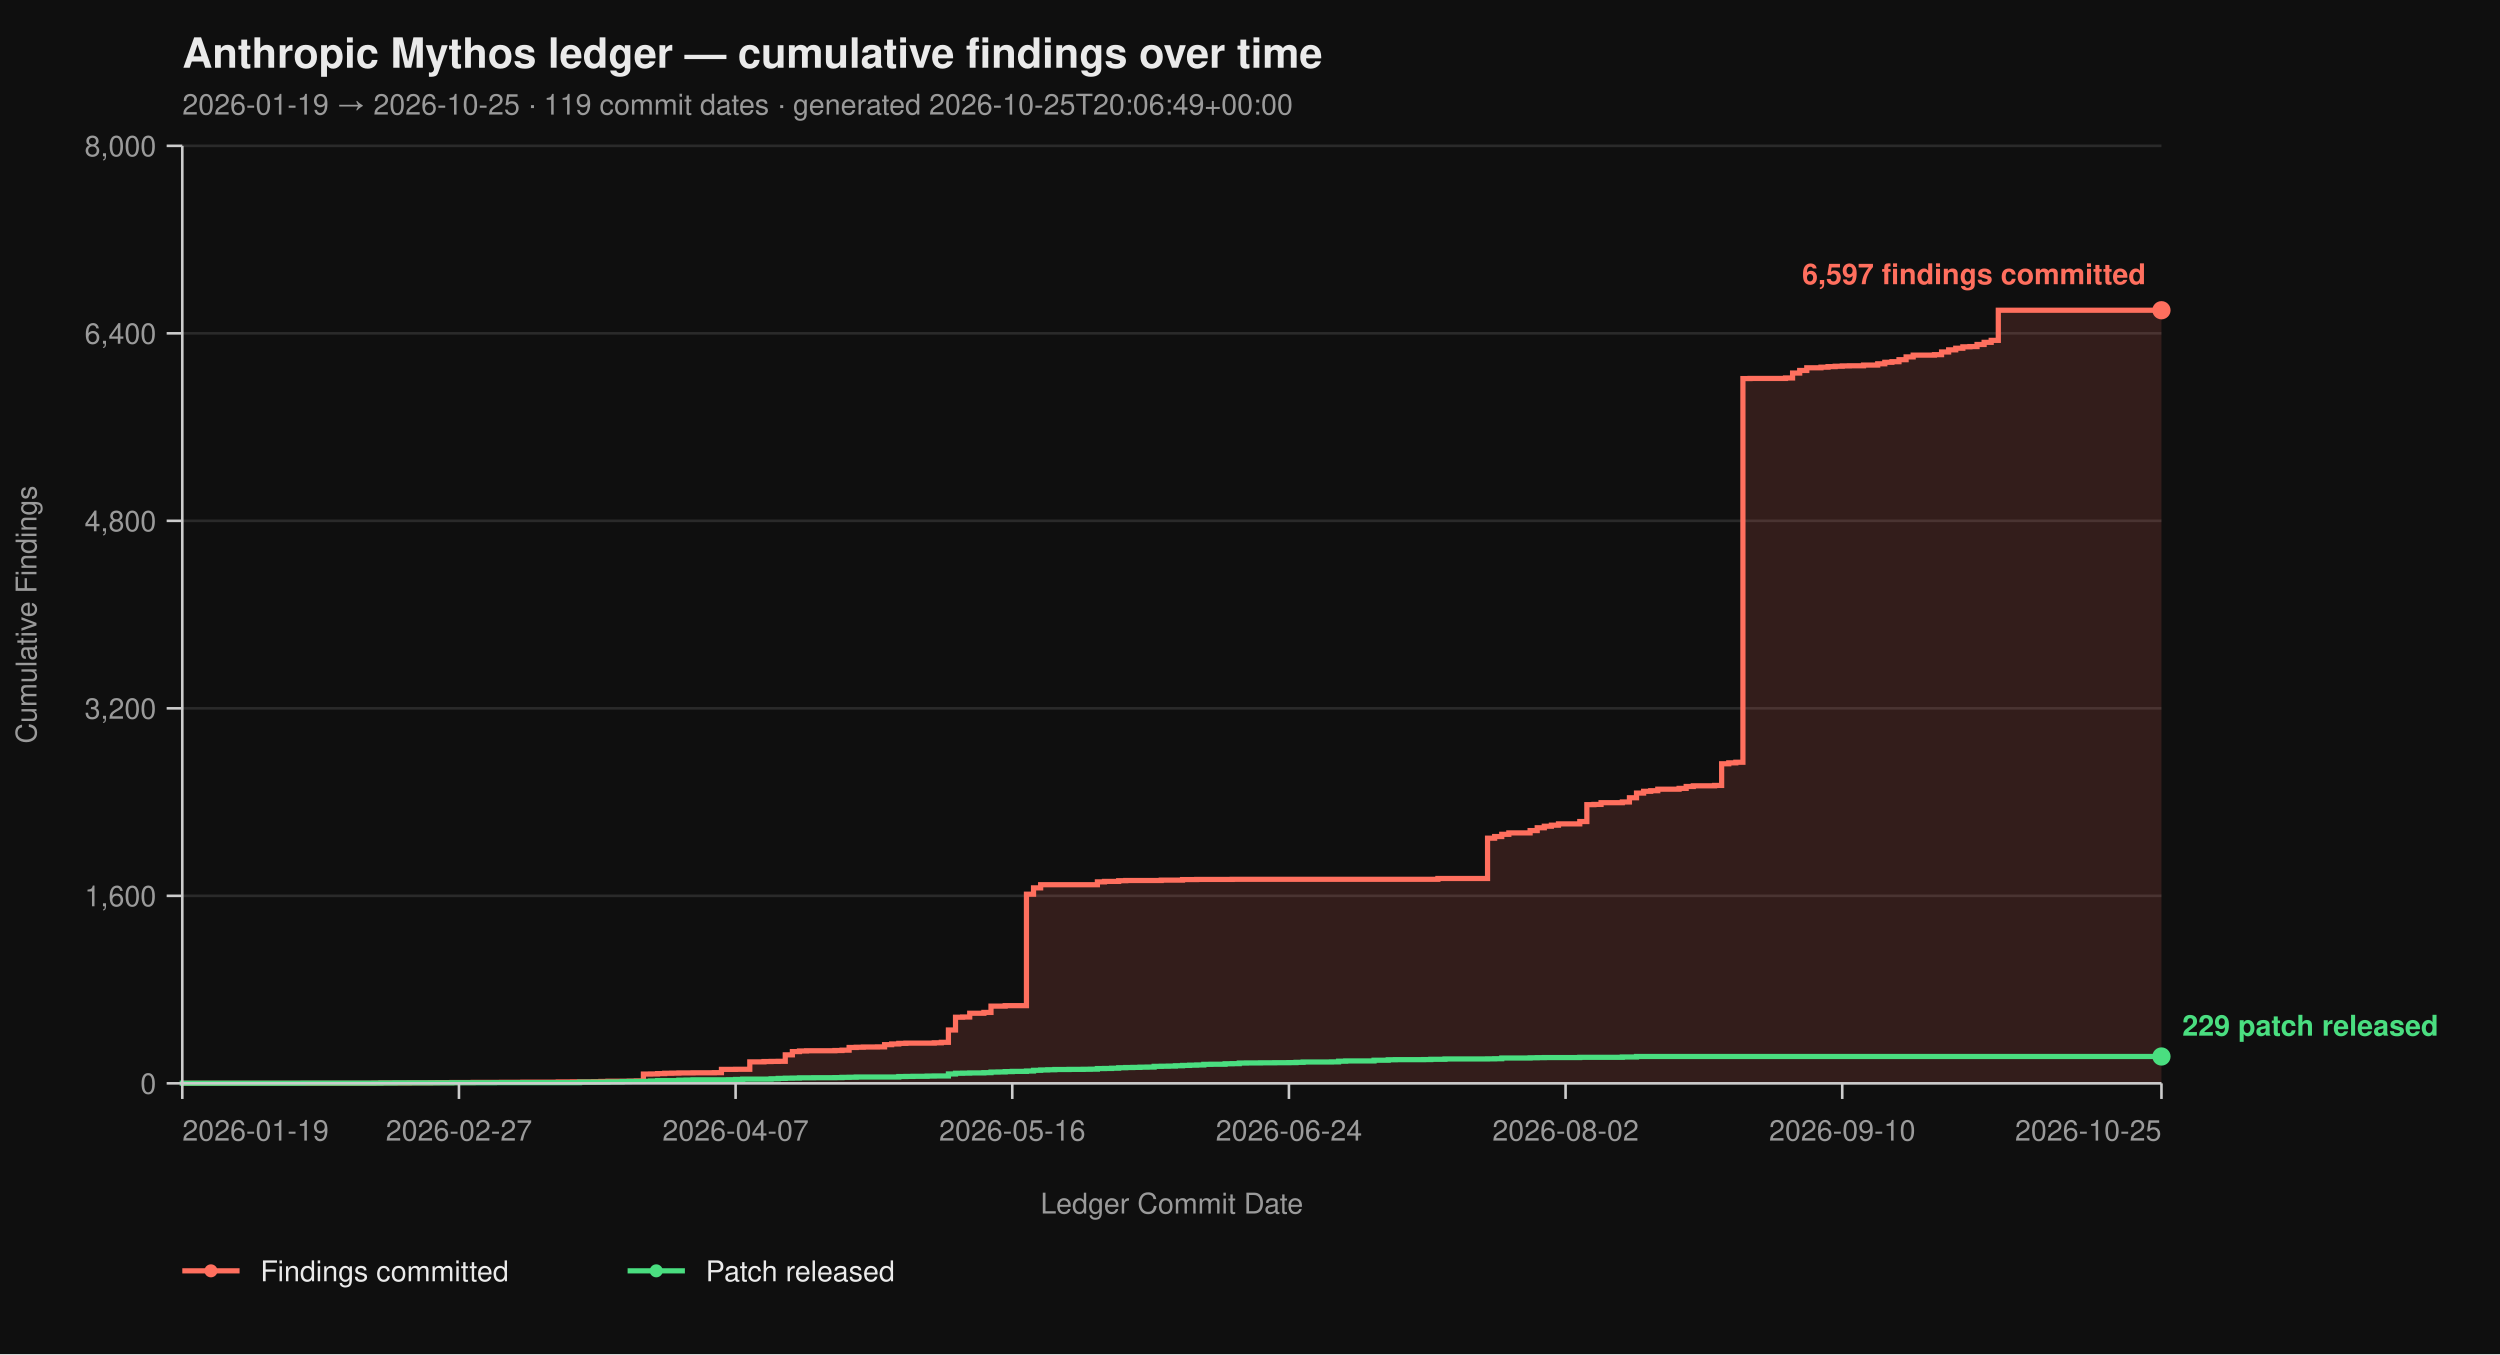
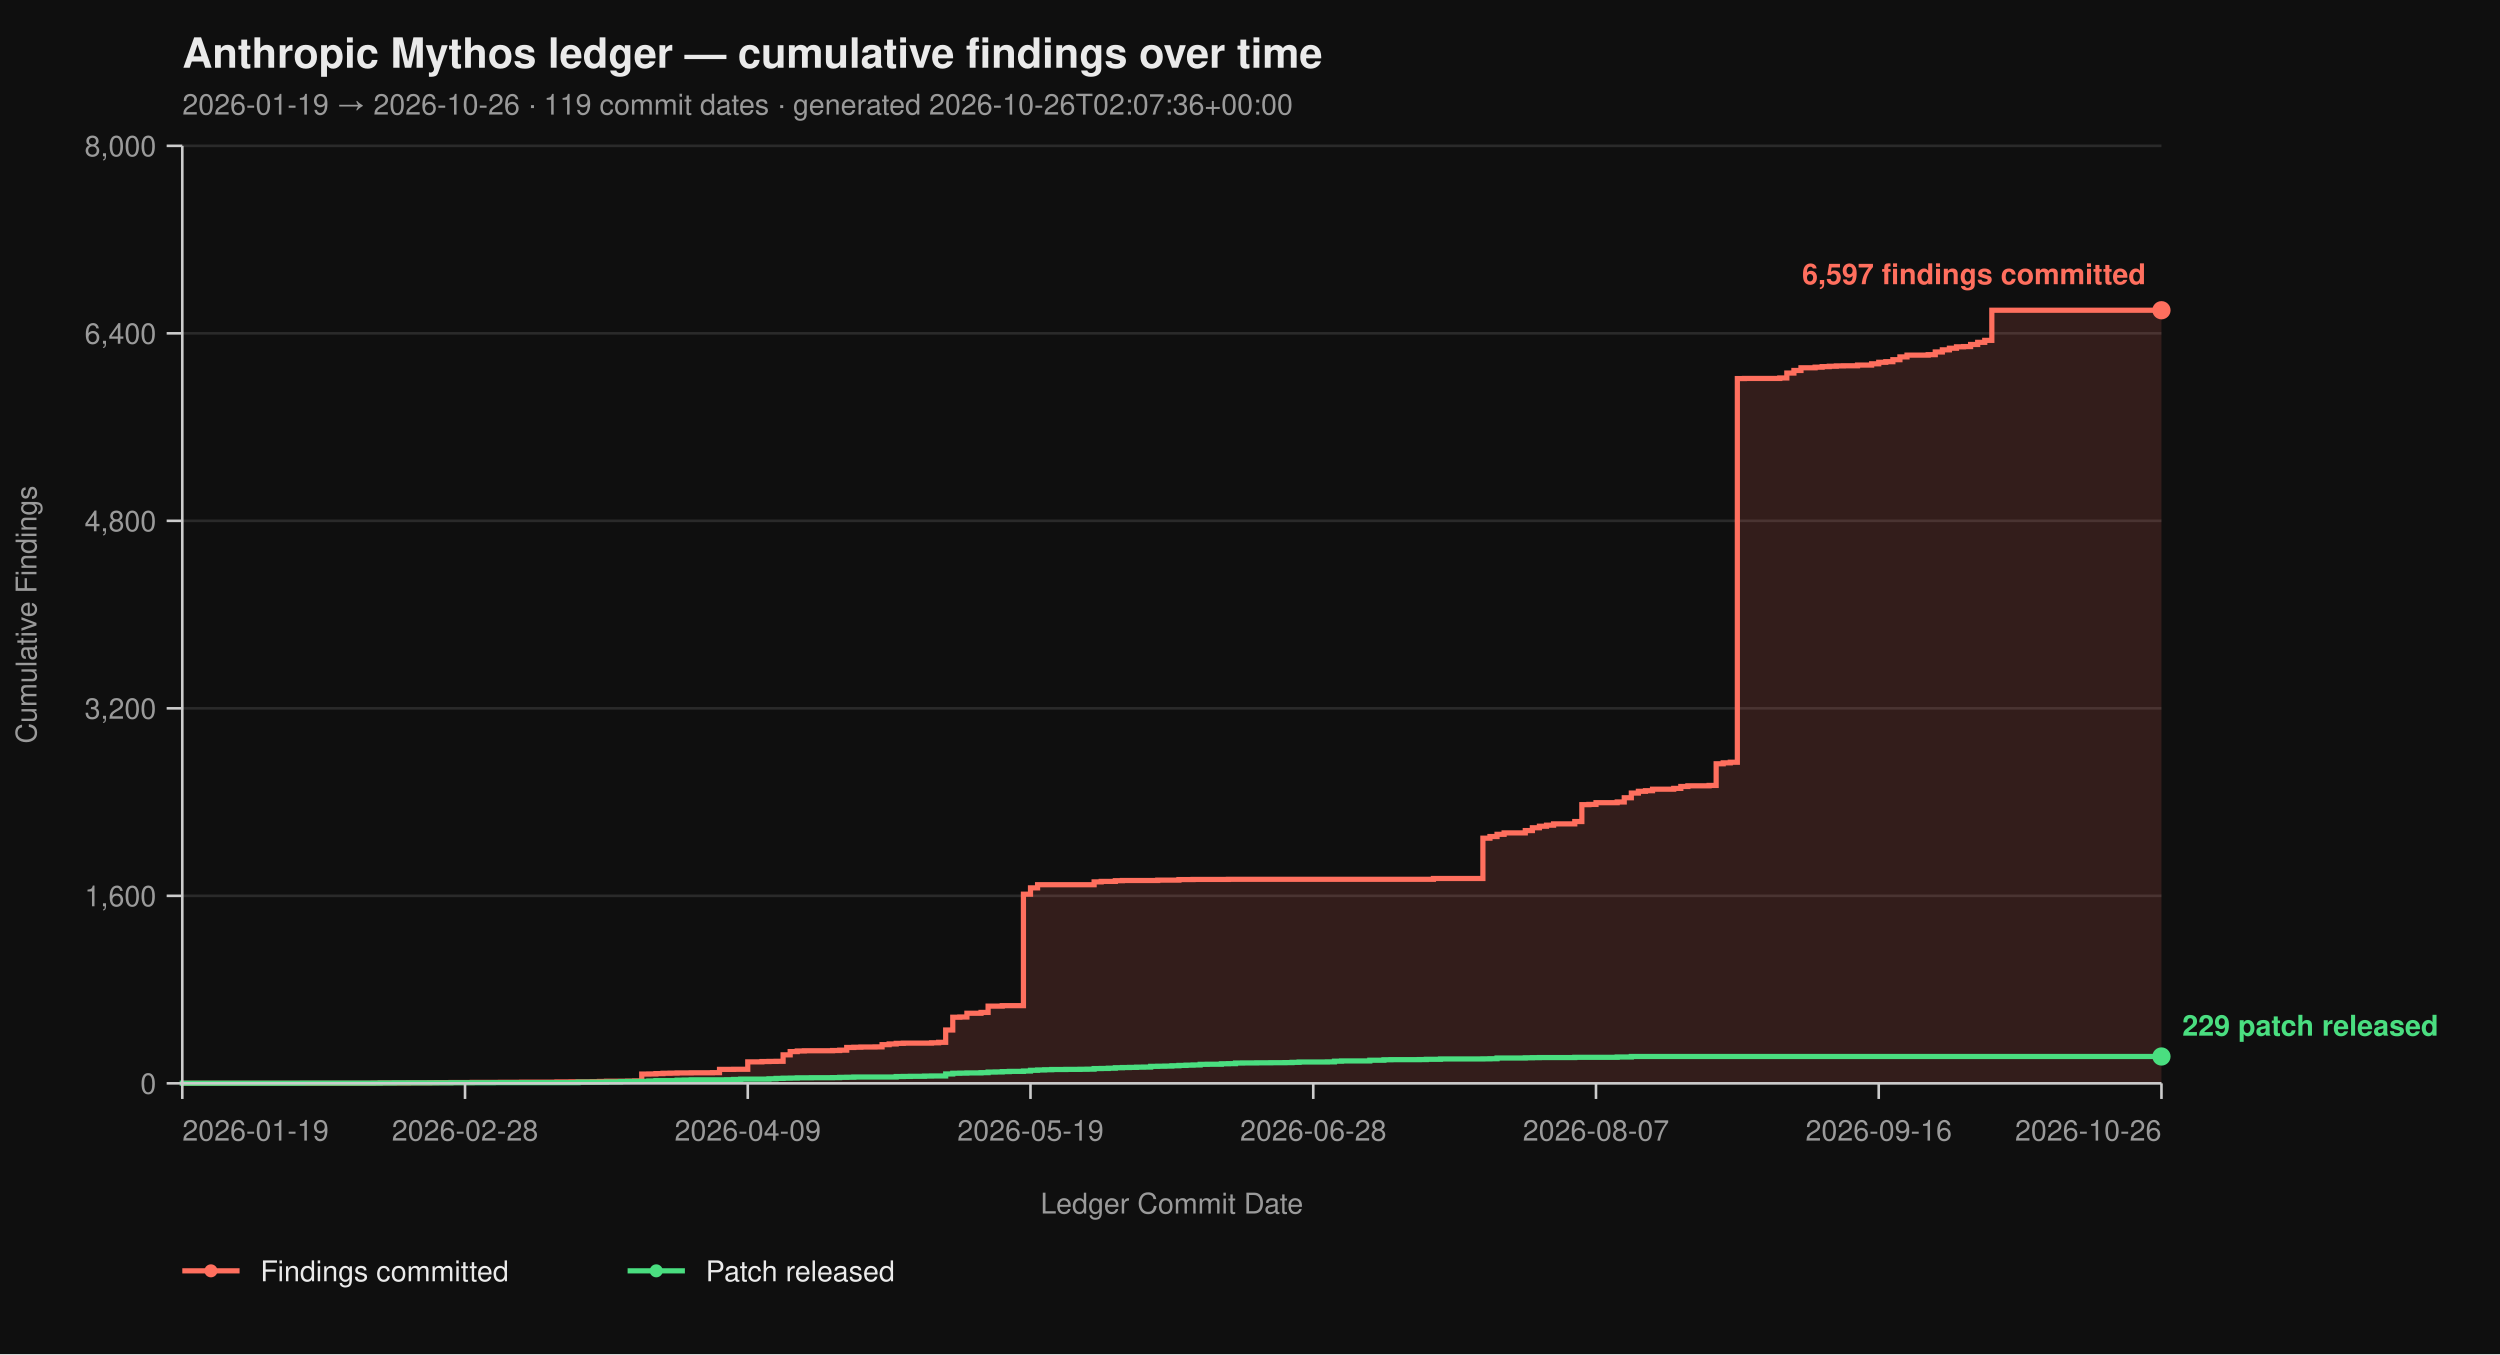
<svg xmlns="http://www.w3.org/2000/svg" viewBox="0 0 960 520" width="960" height="520" font-family="-apple-system, BlinkMacSystemFont, 'Segoe UI', Helvetica, Arial, sans-serif">
  <rect width="100%" height="100%" fill="#0f0f0f" />
  <text x="70" y="26" fill="#eaeaea" font-size="16" font-weight="700">Anthropic Mythos ledger — cumulative findings over time</text>
-   <text x="70" y="44" fill="#9a9a9a" font-size="11">2026-01-19 → 2026-10-25  ·  119 commit dates  ·  generated 2026-10-25T20:06:49+00:00</text>
+   <text x="70" y="44" fill="#9a9a9a" font-size="11">2026-01-19 → 2026-10-26  ·  119 commit dates  ·  generated 2026-10-26T02:07:36+00:00</text>
  <line x1="70" y1="416.00" x2="830" y2="416.00" stroke="#2a2a2a" stroke-width="1" />
  <line x1="70" y1="344.00" x2="830" y2="344.00" stroke="#2a2a2a" stroke-width="1" />
  <line x1="70" y1="272.00" x2="830" y2="272.00" stroke="#2a2a2a" stroke-width="1" />
  <line x1="70" y1="200.00" x2="830" y2="200.00" stroke="#2a2a2a" stroke-width="1" />
  <line x1="70" y1="128.00" x2="830" y2="128.00" stroke="#2a2a2a" stroke-width="1" />
  <line x1="70" y1="56.00" x2="830" y2="56.00" stroke="#2a2a2a" stroke-width="1" />
-   <path d="M 70.00 416.00 L 143.55 416.00 L 143.55 415.95 L 146.27 415.95 L 146.27 415.87 L 157.17 415.87 L 157.17 415.82 L 165.34 415.82 L 165.34 415.77 L 168.06 415.77 L 168.06 415.73 L 173.51 415.73 L 173.51 415.69 L 181.68 415.69 L 181.68 415.64 L 192.58 415.64 L 192.58 415.60 L 200.75 415.60 L 200.75 415.55 L 214.37 415.55 L 214.37 415.46 L 219.82 415.46 L 219.82 415.42 L 227.99 415.42 L 227.99 415.37 L 230.72 415.37 L 230.72 415.28 L 233.44 415.28 L 233.44 415.19 L 241.61 415.19 L 241.61 415.14 L 244.34 415.14 L 244.34 415.06 L 247.06 415.06 L 247.06 412.44 L 249.78 412.44 L 249.78 412.40 L 252.51 412.40 L 252.51 412.26 L 255.23 412.26 L 255.23 412.13 L 257.96 412.13 L 257.96 412.08 L 260.68 412.08 L 260.68 412.00 L 266.13 412.00 L 266.13 411.95 L 274.30 411.95 L 274.30 411.90 L 277.03 411.90 L 277.03 410.64 L 282.47 410.64 L 282.47 410.60 L 287.92 410.60 L 287.92 407.76 L 293.37 407.76 L 293.37 407.63 L 296.09 407.63 L 296.09 407.58 L 298.82 407.58 L 298.82 407.54 L 301.54 407.54 L 301.54 405.06 L 304.27 405.06 L 304.27 403.81 L 306.99 403.81 L 306.99 403.58 L 309.71 403.58 L 309.71 403.49 L 320.61 403.49 L 320.61 403.40 L 323.33 403.40 L 323.33 403.26 L 326.06 403.26 L 326.06 402.23 L 328.78 402.23 L 328.78 402.14 L 331.51 402.14 L 331.51 402.05 L 336.95 402.05 L 336.95 402.00 L 339.68 402.00 L 339.68 401.15 L 342.40 401.15 L 342.40 400.88 L 345.13 400.88 L 345.13 400.65 L 347.85 400.65 L 347.85 400.56 L 358.75 400.56 L 358.75 400.43 L 361.47 400.43 L 361.47 400.25 L 364.19 400.25 L 364.19 395.52 L 366.92 395.52 L 366.92 390.62 L 369.64 390.62 L 369.64 390.53 L 372.37 390.53 L 372.37 389.09 L 377.81 389.09 L 377.81 388.77 L 380.54 388.77 L 380.54 386.35 L 385.99 386.35 L 385.99 386.17 L 394.16 386.17 L 394.16 343.37 L 396.88 343.37 L 396.88 340.94 L 399.61 340.94 L 399.61 339.73 L 421.40 339.73 L 421.40 338.64 L 424.12 338.64 L 424.12 338.46 L 429.57 338.46 L 429.57 338.19 L 432.29 338.19 L 432.29 338.11 L 445.91 338.11 L 445.91 337.97 L 454.09 337.97 L 454.09 337.75 L 459.53 337.75 L 459.53 337.70 L 473.15 337.70 L 473.15 337.65 L 552.15 337.65 L 552.15 337.34 L 571.22 337.34 L 571.22 321.86 L 573.94 321.86 L 573.94 321.23 L 576.67 321.23 L 576.67 320.38 L 579.39 320.38 L 579.39 319.83 L 587.56 319.83 L 587.56 318.94 L 590.29 318.94 L 590.29 317.86 L 593.01 317.86 L 593.01 317.27 L 595.73 317.27 L 595.73 316.87 L 598.46 316.87 L 598.46 316.37 L 606.63 316.37 L 606.63 315.47 L 609.35 315.47 L 609.35 308.99 L 612.08 308.99 L 612.08 308.90 L 614.80 308.90 L 614.80 308.23 L 622.97 308.23 L 622.97 307.96 L 625.70 307.96 L 625.70 306.34 L 628.42 306.34 L 628.42 304.54 L 631.15 304.54 L 631.15 303.86 L 633.87 303.86 L 633.87 303.63 L 636.59 303.63 L 636.59 303.05 L 644.77 303.05 L 644.77 302.74 L 647.49 302.74 L 647.49 302.01 L 650.22 302.01 L 650.22 301.75 L 658.39 301.75 L 658.39 301.61 L 661.11 301.61 L 661.11 293.29 L 663.84 293.29 L 663.84 292.93 L 666.56 292.93 L 666.56 292.70 L 669.28 292.70 L 669.28 145.37 L 672.01 145.37 L 672.01 145.32 L 685.63 145.32 L 685.63 145.14 L 688.35 145.14 L 688.35 143.25 L 691.08 143.25 L 691.08 142.26 L 693.80 142.26 L 693.80 141.23 L 699.25 141.23 L 699.25 141.00 L 701.97 141.00 L 701.97 140.78 L 704.70 140.78 L 704.70 140.64 L 707.42 140.64 L 707.42 140.51 L 710.14 140.51 L 710.14 140.46 L 715.59 140.46 L 715.59 140.19 L 721.04 140.19 L 721.04 139.70 L 723.76 139.70 L 723.76 139.12 L 726.49 139.12 L 726.49 138.89 L 729.21 138.89 L 729.21 138.12 L 731.94 138.12 L 731.94 137.05 L 734.66 137.05 L 734.66 136.37 L 742.83 136.37 L 742.83 136.19 L 745.56 136.19 L 745.56 135.16 L 748.28 135.16 L 748.28 134.34 L 751.00 134.34 L 751.00 133.72 L 753.73 133.72 L 753.73 133.18 L 756.45 133.18 L 756.45 133.08 L 759.18 133.08 L 759.18 132.28 L 761.90 132.28 L 761.90 131.46 L 764.62 131.46 L 764.62 130.70 L 767.35 130.70 L 767.35 119.13 L 830.00 119.13 L 830.00 416.00 Z" fill="#ff6f5e26" stroke="none" />
-   <path d="M 70.00 416.00 L 143.55 416.00 L 143.55 415.95 L 146.27 415.95 L 146.27 415.87 L 157.17 415.87 L 157.17 415.82 L 165.34 415.82 L 165.34 415.77 L 168.06 415.77 L 168.06 415.73 L 173.51 415.73 L 173.51 415.69 L 181.68 415.69 L 181.68 415.64 L 192.58 415.64 L 192.58 415.60 L 200.75 415.60 L 200.75 415.55 L 214.37 415.55 L 214.37 415.46 L 219.82 415.46 L 219.82 415.42 L 227.99 415.42 L 227.99 415.37 L 230.72 415.37 L 230.72 415.28 L 233.44 415.28 L 233.44 415.19 L 241.61 415.19 L 241.61 415.14 L 244.34 415.14 L 244.34 415.06 L 247.06 415.06 L 247.06 412.44 L 249.78 412.44 L 249.78 412.40 L 252.51 412.40 L 252.51 412.26 L 255.23 412.26 L 255.23 412.13 L 257.96 412.13 L 257.96 412.08 L 260.68 412.08 L 260.68 412.00 L 266.13 412.00 L 266.13 411.95 L 274.30 411.95 L 274.30 411.90 L 277.03 411.90 L 277.03 410.64 L 282.47 410.64 L 282.47 410.60 L 287.92 410.60 L 287.92 407.76 L 293.37 407.76 L 293.37 407.63 L 296.09 407.63 L 296.09 407.58 L 298.82 407.58 L 298.82 407.54 L 301.54 407.54 L 301.54 405.06 L 304.27 405.06 L 304.27 403.81 L 306.99 403.81 L 306.99 403.58 L 309.71 403.58 L 309.71 403.49 L 320.61 403.49 L 320.61 403.40 L 323.33 403.40 L 323.33 403.26 L 326.06 403.26 L 326.06 402.23 L 328.78 402.23 L 328.78 402.14 L 331.51 402.14 L 331.51 402.05 L 336.95 402.05 L 336.95 402.00 L 339.68 402.00 L 339.68 401.15 L 342.40 401.15 L 342.40 400.88 L 345.13 400.88 L 345.13 400.65 L 347.85 400.65 L 347.85 400.56 L 358.75 400.56 L 358.75 400.43 L 361.47 400.43 L 361.47 400.25 L 364.19 400.25 L 364.19 395.52 L 366.92 395.52 L 366.92 390.62 L 369.64 390.62 L 369.64 390.53 L 372.37 390.53 L 372.37 389.09 L 377.81 389.09 L 377.81 388.77 L 380.54 388.77 L 380.54 386.35 L 385.99 386.35 L 385.99 386.17 L 394.16 386.17 L 394.16 343.37 L 396.88 343.37 L 396.88 340.94 L 399.61 340.94 L 399.61 339.73 L 421.40 339.73 L 421.40 338.64 L 424.12 338.64 L 424.12 338.46 L 429.57 338.46 L 429.57 338.19 L 432.29 338.19 L 432.29 338.11 L 445.91 338.11 L 445.91 337.97 L 454.09 337.97 L 454.09 337.75 L 459.53 337.75 L 459.53 337.70 L 473.15 337.70 L 473.15 337.65 L 552.15 337.65 L 552.15 337.34 L 571.22 337.34 L 571.22 321.86 L 573.94 321.86 L 573.94 321.23 L 576.67 321.23 L 576.67 320.38 L 579.39 320.38 L 579.39 319.83 L 587.56 319.83 L 587.56 318.94 L 590.29 318.94 L 590.29 317.86 L 593.01 317.86 L 593.01 317.27 L 595.73 317.27 L 595.73 316.87 L 598.46 316.87 L 598.46 316.37 L 606.63 316.37 L 606.63 315.47 L 609.35 315.47 L 609.35 308.99 L 612.08 308.99 L 612.08 308.90 L 614.80 308.90 L 614.80 308.23 L 622.97 308.23 L 622.97 307.96 L 625.70 307.96 L 625.70 306.34 L 628.42 306.34 L 628.42 304.54 L 631.15 304.54 L 631.15 303.86 L 633.87 303.86 L 633.87 303.63 L 636.59 303.63 L 636.59 303.05 L 644.77 303.05 L 644.77 302.74 L 647.49 302.74 L 647.49 302.01 L 650.22 302.01 L 650.22 301.75 L 658.39 301.75 L 658.39 301.61 L 661.11 301.61 L 661.11 293.29 L 663.84 293.29 L 663.84 292.93 L 666.56 292.93 L 666.56 292.70 L 669.28 292.70 L 669.28 145.37 L 672.01 145.37 L 672.01 145.32 L 685.63 145.32 L 685.63 145.14 L 688.35 145.14 L 688.35 143.25 L 691.08 143.25 L 691.08 142.26 L 693.80 142.26 L 693.80 141.23 L 699.25 141.23 L 699.25 141.00 L 701.97 141.00 L 701.97 140.78 L 704.70 140.78 L 704.70 140.64 L 707.42 140.64 L 707.42 140.51 L 710.14 140.51 L 710.14 140.46 L 715.59 140.46 L 715.59 140.19 L 721.04 140.19 L 721.04 139.70 L 723.76 139.70 L 723.76 139.12 L 726.49 139.12 L 726.49 138.89 L 729.21 138.89 L 729.21 138.12 L 731.94 138.12 L 731.94 137.05 L 734.66 137.05 L 734.66 136.37 L 742.83 136.37 L 742.83 136.19 L 745.56 136.19 L 745.56 135.16 L 748.28 135.16 L 748.28 134.34 L 751.00 134.34 L 751.00 133.72 L 753.73 133.72 L 753.73 133.18 L 756.45 133.18 L 756.45 133.08 L 759.18 133.08 L 759.18 132.28 L 761.90 132.28 L 761.90 131.46 L 764.62 131.46 L 764.62 130.70 L 767.35 130.70 L 767.35 119.13 L 830.00 119.13" fill="none" stroke="#ff6f5e" stroke-width="2" stroke-linejoin="miter" stroke-linecap="butt" />
-   <path d="M 70.00 416.00 L 70.00 416.00 L 70.00 415.95 L 116.31 415.95 L 116.31 415.91 L 146.27 415.91 L 146.27 415.87 L 151.72 415.87 L 151.72 415.82 L 173.51 415.82 L 173.51 415.77 L 189.86 415.77 L 189.86 415.73 L 222.54 415.73 L 222.54 415.55 L 233.44 415.55 L 233.44 415.46 L 238.89 415.46 L 238.89 415.32 L 241.61 415.32 L 241.61 415.28 L 247.06 415.28 L 247.06 415.24 L 249.78 415.24 L 249.78 415.10 L 252.51 415.10 L 252.51 414.96 L 260.68 414.96 L 260.68 414.79 L 263.41 414.79 L 263.41 414.74 L 266.13 414.74 L 266.13 414.65 L 279.75 414.65 L 279.75 414.61 L 282.47 414.61 L 282.47 414.51 L 285.20 414.51 L 285.20 414.38 L 296.09 414.38 L 296.09 414.25 L 298.82 414.25 L 298.82 414.11 L 301.54 414.11 L 301.54 414.02 L 304.27 414.02 L 304.27 413.98 L 306.99 413.98 L 306.99 413.88 L 312.44 413.88 L 312.44 413.84 L 320.61 413.84 L 320.61 413.80 L 323.33 413.80 L 323.33 413.70 L 326.06 413.70 L 326.06 413.66 L 328.78 413.66 L 328.78 413.57 L 345.13 413.57 L 345.13 413.39 L 347.85 413.39 L 347.85 413.35 L 350.57 413.35 L 350.57 413.30 L 356.02 413.30 L 356.02 413.21 L 358.75 413.21 L 358.75 413.17 L 364.19 413.17 L 364.19 412.40 L 366.92 412.40 L 366.92 412.13 L 369.64 412.13 L 369.64 412.08 L 372.37 412.08 L 372.37 412.00 L 377.81 412.00 L 377.81 411.90 L 380.54 411.90 L 380.54 411.68 L 383.26 411.68 L 383.26 411.63 L 385.99 411.63 L 385.99 411.50 L 388.71 411.50 L 388.71 411.41 L 394.16 411.41 L 394.16 411.27 L 396.88 411.27 L 396.88 411.00 L 399.61 411.00 L 399.61 410.87 L 402.33 410.87 L 402.33 410.78 L 405.05 410.78 L 405.05 410.69 L 410.50 410.69 L 410.50 410.64 L 415.95 410.64 L 415.95 410.60 L 418.67 410.60 L 418.67 410.56 L 421.40 410.56 L 421.40 410.33 L 424.12 410.33 L 424.12 410.29 L 426.85 410.29 L 426.85 410.19 L 429.57 410.19 L 429.57 410.01 L 432.29 410.01 L 432.29 409.93 L 435.02 409.93 L 435.02 409.88 L 437.74 409.88 L 437.74 409.79 L 440.47 409.79 L 440.47 409.75 L 443.19 409.75 L 443.19 409.48 L 445.91 409.48 L 445.91 409.43 L 448.64 409.43 L 448.64 409.38 L 451.36 409.38 L 451.36 409.25 L 454.09 409.25 L 454.09 409.12 L 456.81 409.12 L 456.81 409.02 L 459.53 409.02 L 459.53 408.94 L 462.26 408.94 L 462.26 408.71 L 464.98 408.71 L 464.98 408.67 L 470.43 408.67 L 470.43 408.49 L 473.15 408.49 L 473.15 408.44 L 475.88 408.44 L 475.88 408.21 L 478.60 408.21 L 478.60 408.17 L 484.05 408.17 L 484.05 408.12 L 489.50 408.12 L 489.50 408.08 L 494.95 408.08 L 494.95 408.04 L 497.67 408.04 L 497.67 407.94 L 500.39 407.94 L 500.39 407.81 L 511.29 407.81 L 511.29 407.76 L 514.01 407.76 L 514.01 407.50 L 516.74 407.50 L 516.74 407.40 L 527.63 407.40 L 527.63 407.13 L 533.08 407.13 L 533.08 406.95 L 535.81 406.95 L 535.81 406.91 L 546.70 406.91 L 546.70 406.87 L 549.43 406.87 L 549.43 406.77 L 554.87 406.77 L 554.87 406.64 L 571.22 406.64 L 571.22 406.60 L 573.94 406.60 L 573.94 406.55 L 576.67 406.55 L 576.67 406.28 L 587.56 406.28 L 587.56 406.19 L 590.29 406.19 L 590.29 406.14 L 593.01 406.14 L 593.01 406.10 L 606.63 406.10 L 606.63 406.01 L 622.97 406.01 L 622.97 405.88 L 628.42 405.88 L 628.42 405.69 L 830.00 405.69" fill="none" stroke="#4ade80" stroke-width="2" stroke-linejoin="miter" stroke-linecap="butt" />
+   <path d="M 70.00 416.00 L 143.29 416.00 L 143.29 415.95 L 146.00 415.95 L 146.00 415.87 L 156.86 415.87 L 156.86 415.82 L 165.00 415.82 L 165.00 415.77 L 167.71 415.77 L 167.71 415.73 L 173.14 415.73 L 173.14 415.69 L 181.29 415.69 L 181.29 415.64 L 192.14 415.64 L 192.14 415.60 L 200.29 415.60 L 200.29 415.55 L 213.86 415.55 L 213.86 415.46 L 219.29 415.46 L 219.29 415.42 L 227.43 415.42 L 227.43 415.37 L 230.14 415.37 L 230.14 415.28 L 232.86 415.28 L 232.86 415.19 L 241.00 415.19 L 241.00 415.14 L 243.71 415.14 L 243.71 415.06 L 246.43 415.06 L 246.43 412.44 L 249.14 412.44 L 249.14 412.40 L 251.86 412.40 L 251.86 412.26 L 254.57 412.26 L 254.57 412.13 L 257.29 412.13 L 257.29 412.08 L 260.00 412.08 L 260.00 412.00 L 265.43 412.00 L 265.43 411.95 L 273.57 411.95 L 273.57 411.90 L 276.29 411.90 L 276.29 410.64 L 281.71 410.64 L 281.71 410.60 L 287.14 410.60 L 287.14 407.76 L 292.57 407.76 L 292.57 407.63 L 295.29 407.63 L 295.29 407.58 L 298.00 407.58 L 298.00 407.54 L 300.71 407.54 L 300.71 405.06 L 303.43 405.06 L 303.43 403.81 L 306.14 403.81 L 306.14 403.58 L 308.86 403.58 L 308.86 403.49 L 319.71 403.49 L 319.71 403.40 L 322.43 403.40 L 322.43 403.26 L 325.14 403.26 L 325.14 402.23 L 327.86 402.23 L 327.86 402.14 L 330.57 402.14 L 330.57 402.05 L 336.00 402.05 L 336.00 402.00 L 338.71 402.00 L 338.71 401.15 L 341.43 401.15 L 341.43 400.88 L 344.14 400.88 L 344.14 400.65 L 346.86 400.65 L 346.86 400.56 L 357.71 400.56 L 357.71 400.43 L 360.43 400.43 L 360.43 400.25 L 363.14 400.25 L 363.14 395.52 L 365.86 395.52 L 365.86 390.62 L 368.57 390.62 L 368.57 390.53 L 371.29 390.53 L 371.29 389.09 L 376.71 389.09 L 376.71 388.77 L 379.43 388.77 L 379.43 386.35 L 384.86 386.35 L 384.86 386.17 L 393.00 386.17 L 393.00 343.37 L 395.71 343.37 L 395.71 340.94 L 398.43 340.94 L 398.43 339.73 L 420.14 339.73 L 420.14 338.64 L 422.86 338.64 L 422.86 338.46 L 428.29 338.46 L 428.29 338.19 L 431.00 338.19 L 431.00 338.11 L 444.57 338.11 L 444.57 337.97 L 452.71 337.97 L 452.71 337.75 L 458.14 337.75 L 458.14 337.70 L 471.71 337.70 L 471.71 337.65 L 550.43 337.65 L 550.43 337.34 L 569.43 337.34 L 569.43 321.86 L 572.14 321.86 L 572.14 321.23 L 574.86 321.23 L 574.86 320.38 L 577.57 320.38 L 577.57 319.83 L 585.71 319.83 L 585.71 318.94 L 588.43 318.94 L 588.43 317.86 L 591.14 317.86 L 591.14 317.27 L 593.86 317.27 L 593.86 316.87 L 596.57 316.87 L 596.57 316.37 L 604.71 316.37 L 604.71 315.47 L 607.43 315.47 L 607.43 308.99 L 610.14 308.99 L 610.14 308.90 L 612.86 308.90 L 612.86 308.23 L 621.00 308.23 L 621.00 307.96 L 623.71 307.96 L 623.71 306.34 L 626.43 306.34 L 626.43 304.54 L 629.14 304.54 L 629.14 303.86 L 631.86 303.86 L 631.86 303.63 L 634.57 303.63 L 634.57 303.05 L 642.71 303.05 L 642.71 302.74 L 645.43 302.74 L 645.43 302.01 L 648.14 302.01 L 648.14 301.75 L 656.29 301.75 L 656.29 301.61 L 659.00 301.61 L 659.00 293.29 L 661.71 293.29 L 661.71 292.93 L 664.43 292.93 L 664.43 292.70 L 667.14 292.70 L 667.14 145.37 L 669.86 145.37 L 669.86 145.32 L 683.43 145.32 L 683.43 145.14 L 686.14 145.14 L 686.14 143.25 L 688.86 143.25 L 688.86 142.26 L 691.57 142.26 L 691.57 141.23 L 697.00 141.23 L 697.00 141.00 L 699.71 141.00 L 699.71 140.78 L 702.43 140.78 L 702.43 140.64 L 705.14 140.64 L 705.14 140.51 L 707.86 140.51 L 707.86 140.46 L 713.29 140.46 L 713.29 140.19 L 718.71 140.19 L 718.71 139.70 L 721.43 139.70 L 721.43 139.12 L 724.14 139.12 L 724.14 138.89 L 726.86 138.89 L 726.86 138.12 L 729.57 138.12 L 729.57 137.05 L 732.29 137.05 L 732.29 136.37 L 740.43 136.37 L 740.43 136.19 L 743.14 136.19 L 743.14 135.16 L 745.86 135.16 L 745.86 134.34 L 748.57 134.34 L 748.57 133.72 L 751.29 133.72 L 751.29 133.18 L 754.00 133.18 L 754.00 133.08 L 756.71 133.08 L 756.71 132.28 L 759.43 132.28 L 759.43 131.46 L 762.14 131.46 L 762.14 130.70 L 764.86 130.70 L 764.86 119.13 L 830.00 119.13 L 830.00 416.00 Z" fill="#ff6f5e26" stroke="none" />
+   <path d="M 70.00 416.00 L 143.29 416.00 L 143.29 415.95 L 146.00 415.95 L 146.00 415.87 L 156.86 415.87 L 156.86 415.82 L 165.00 415.82 L 165.00 415.77 L 167.71 415.77 L 167.71 415.73 L 173.14 415.73 L 173.14 415.69 L 181.29 415.69 L 181.29 415.64 L 192.14 415.64 L 192.14 415.60 L 200.29 415.60 L 200.29 415.55 L 213.86 415.55 L 213.86 415.46 L 219.29 415.46 L 219.29 415.42 L 227.43 415.42 L 227.43 415.37 L 230.14 415.37 L 230.14 415.28 L 232.86 415.28 L 232.86 415.19 L 241.00 415.19 L 241.00 415.14 L 243.71 415.14 L 243.71 415.06 L 246.43 415.06 L 246.43 412.44 L 249.14 412.44 L 249.14 412.40 L 251.86 412.40 L 251.86 412.26 L 254.57 412.26 L 254.57 412.13 L 257.29 412.13 L 257.29 412.08 L 260.00 412.08 L 260.00 412.00 L 265.43 412.00 L 265.43 411.95 L 273.57 411.95 L 273.57 411.90 L 276.29 411.90 L 276.29 410.64 L 281.71 410.64 L 281.71 410.60 L 287.14 410.60 L 287.14 407.76 L 292.57 407.76 L 292.57 407.63 L 295.29 407.63 L 295.29 407.58 L 298.00 407.58 L 298.00 407.54 L 300.71 407.54 L 300.71 405.06 L 303.43 405.06 L 303.43 403.81 L 306.14 403.81 L 306.14 403.58 L 308.86 403.58 L 308.86 403.49 L 319.71 403.49 L 319.71 403.40 L 322.43 403.40 L 322.43 403.26 L 325.14 403.26 L 325.14 402.23 L 327.86 402.23 L 327.86 402.14 L 330.57 402.14 L 330.57 402.05 L 336.00 402.05 L 336.00 402.00 L 338.71 402.00 L 338.71 401.15 L 341.43 401.15 L 341.43 400.88 L 344.14 400.88 L 344.14 400.65 L 346.86 400.65 L 346.86 400.56 L 357.71 400.56 L 357.71 400.43 L 360.43 400.43 L 360.43 400.25 L 363.14 400.25 L 363.14 395.52 L 365.86 395.52 L 365.86 390.62 L 368.57 390.62 L 368.57 390.53 L 371.29 390.53 L 371.29 389.09 L 376.71 389.09 L 376.71 388.77 L 379.43 388.77 L 379.43 386.35 L 384.86 386.35 L 384.86 386.17 L 393.00 386.17 L 393.00 343.37 L 395.71 343.37 L 395.71 340.94 L 398.43 340.94 L 398.43 339.73 L 420.14 339.73 L 420.14 338.64 L 422.86 338.64 L 422.86 338.46 L 428.29 338.46 L 428.29 338.19 L 431.00 338.19 L 431.00 338.11 L 444.57 338.11 L 444.57 337.97 L 452.71 337.97 L 452.71 337.75 L 458.14 337.75 L 458.14 337.70 L 471.71 337.70 L 471.71 337.65 L 550.43 337.65 L 550.43 337.34 L 569.43 337.34 L 569.43 321.86 L 572.14 321.86 L 572.14 321.23 L 574.86 321.23 L 574.86 320.38 L 577.57 320.38 L 577.57 319.83 L 585.71 319.83 L 585.71 318.94 L 588.43 318.94 L 588.43 317.86 L 591.14 317.86 L 591.14 317.27 L 593.86 317.27 L 593.86 316.87 L 596.57 316.87 L 596.57 316.37 L 604.71 316.37 L 604.71 315.47 L 607.43 315.47 L 607.43 308.99 L 610.14 308.99 L 610.14 308.90 L 612.86 308.90 L 612.86 308.23 L 621.00 308.23 L 621.00 307.96 L 623.71 307.96 L 623.71 306.34 L 626.43 306.34 L 626.43 304.54 L 629.14 304.54 L 629.14 303.86 L 631.86 303.86 L 631.86 303.63 L 634.57 303.63 L 634.57 303.05 L 642.71 303.05 L 642.71 302.74 L 645.43 302.74 L 645.43 302.01 L 648.14 302.01 L 648.14 301.75 L 656.29 301.75 L 656.29 301.61 L 659.00 301.61 L 659.00 293.29 L 661.71 293.29 L 661.71 292.93 L 664.43 292.93 L 664.43 292.70 L 667.14 292.70 L 667.14 145.37 L 669.86 145.37 L 669.86 145.32 L 683.43 145.32 L 683.43 145.14 L 686.14 145.14 L 686.14 143.25 L 688.86 143.25 L 688.86 142.26 L 691.57 142.26 L 691.57 141.23 L 697.00 141.23 L 697.00 141.00 L 699.71 141.00 L 699.71 140.78 L 702.43 140.78 L 702.43 140.64 L 705.14 140.64 L 705.14 140.51 L 707.86 140.51 L 707.86 140.46 L 713.29 140.46 L 713.29 140.19 L 718.71 140.19 L 718.71 139.70 L 721.43 139.70 L 721.43 139.12 L 724.14 139.12 L 724.14 138.89 L 726.86 138.89 L 726.86 138.12 L 729.57 138.12 L 729.57 137.05 L 732.29 137.05 L 732.29 136.37 L 740.43 136.37 L 740.43 136.19 L 743.14 136.19 L 743.14 135.16 L 745.86 135.16 L 745.86 134.34 L 748.57 134.34 L 748.57 133.72 L 751.29 133.72 L 751.29 133.18 L 754.00 133.18 L 754.00 133.08 L 756.71 133.08 L 756.71 132.28 L 759.43 132.28 L 759.43 131.46 L 762.14 131.46 L 762.14 130.70 L 764.86 130.70 L 764.86 119.13 L 830.00 119.13" fill="none" stroke="#ff6f5e" stroke-width="2" stroke-linejoin="miter" stroke-linecap="butt" />
+   <path d="M 70.00 416.00 L 70.00 416.00 L 70.00 415.95 L 116.14 415.95 L 116.14 415.91 L 146.00 415.91 L 146.00 415.87 L 151.43 415.87 L 151.43 415.82 L 173.14 415.82 L 173.14 415.77 L 189.43 415.77 L 189.43 415.73 L 222.00 415.73 L 222.00 415.55 L 232.86 415.55 L 232.86 415.46 L 238.29 415.46 L 238.29 415.32 L 241.00 415.32 L 241.00 415.28 L 246.43 415.28 L 246.43 415.24 L 249.14 415.24 L 249.14 415.10 L 251.86 415.10 L 251.86 414.96 L 260.00 414.96 L 260.00 414.79 L 262.71 414.79 L 262.71 414.74 L 265.43 414.74 L 265.43 414.65 L 279.00 414.65 L 279.00 414.61 L 281.71 414.61 L 281.71 414.51 L 284.43 414.51 L 284.43 414.38 L 295.29 414.38 L 295.29 414.25 L 298.00 414.25 L 298.00 414.11 L 300.71 414.11 L 300.71 414.02 L 303.43 414.02 L 303.43 413.98 L 306.14 413.98 L 306.14 413.88 L 311.57 413.88 L 311.57 413.84 L 319.71 413.84 L 319.71 413.80 L 322.43 413.80 L 322.43 413.70 L 325.14 413.70 L 325.14 413.66 L 327.86 413.66 L 327.86 413.57 L 344.14 413.57 L 344.14 413.39 L 346.86 413.39 L 346.86 413.35 L 349.57 413.35 L 349.57 413.30 L 355.00 413.30 L 355.00 413.21 L 357.71 413.21 L 357.71 413.17 L 363.14 413.17 L 363.14 412.40 L 365.86 412.40 L 365.86 412.13 L 368.57 412.13 L 368.57 412.08 L 371.29 412.08 L 371.29 412.00 L 376.71 412.00 L 376.71 411.90 L 379.43 411.90 L 379.43 411.68 L 382.14 411.68 L 382.14 411.63 L 384.86 411.63 L 384.86 411.50 L 387.57 411.50 L 387.57 411.41 L 393.00 411.41 L 393.00 411.27 L 395.71 411.27 L 395.71 411.00 L 398.43 411.00 L 398.43 410.87 L 401.14 410.87 L 401.14 410.78 L 403.86 410.78 L 403.86 410.69 L 409.29 410.69 L 409.29 410.64 L 414.71 410.64 L 414.71 410.60 L 417.43 410.60 L 417.43 410.56 L 420.14 410.56 L 420.14 410.33 L 422.86 410.33 L 422.86 410.29 L 425.57 410.29 L 425.57 410.19 L 428.29 410.19 L 428.29 410.01 L 431.00 410.01 L 431.00 409.93 L 433.71 409.93 L 433.71 409.88 L 436.43 409.88 L 436.43 409.79 L 439.14 409.79 L 439.14 409.75 L 441.86 409.75 L 441.86 409.48 L 444.57 409.48 L 444.57 409.43 L 447.29 409.43 L 447.29 409.38 L 450.00 409.38 L 450.00 409.25 L 452.71 409.25 L 452.71 409.12 L 455.43 409.12 L 455.43 409.02 L 458.14 409.02 L 458.14 408.94 L 460.86 408.94 L 460.86 408.71 L 463.57 408.71 L 463.57 408.67 L 469.00 408.67 L 469.00 408.49 L 471.71 408.49 L 471.71 408.44 L 474.43 408.44 L 474.43 408.21 L 477.14 408.21 L 477.14 408.17 L 482.57 408.17 L 482.57 408.12 L 488.00 408.12 L 488.00 408.08 L 493.43 408.08 L 493.43 408.04 L 496.14 408.04 L 496.14 407.94 L 498.86 407.94 L 498.86 407.81 L 509.71 407.81 L 509.71 407.76 L 512.43 407.76 L 512.43 407.50 L 515.14 407.50 L 515.14 407.40 L 526.00 407.40 L 526.00 407.13 L 531.43 407.13 L 531.43 406.95 L 534.14 406.95 L 534.14 406.91 L 545.00 406.91 L 545.00 406.87 L 547.71 406.87 L 547.71 406.77 L 553.14 406.77 L 553.14 406.64 L 569.43 406.64 L 569.43 406.60 L 572.14 406.60 L 572.14 406.55 L 574.86 406.55 L 574.86 406.28 L 585.71 406.28 L 585.71 406.19 L 588.43 406.19 L 588.43 406.14 L 591.14 406.14 L 591.14 406.10 L 604.71 406.10 L 604.71 406.01 L 621.00 406.01 L 621.00 405.88 L 626.43 405.88 L 626.43 405.69 L 830.00 405.69" fill="none" stroke="#4ade80" stroke-width="2" stroke-linejoin="miter" stroke-linecap="butt" />
  <line x1="70" y1="56" x2="70" y2="416" stroke="#cccccc" stroke-width="1" />
  <line x1="70" y1="416" x2="830" y2="416" stroke="#cccccc" stroke-width="1" />
  <line x1="64" y1="416.00" x2="70" y2="416.00" stroke="#cccccc" stroke-width="1" />
  <line x1="64" y1="344.00" x2="70" y2="344.00" stroke="#cccccc" stroke-width="1" />
  <line x1="64" y1="272.00" x2="70" y2="272.00" stroke="#cccccc" stroke-width="1" />
  <line x1="64" y1="200.00" x2="70" y2="200.00" stroke="#cccccc" stroke-width="1" />
  <line x1="64" y1="128.00" x2="70" y2="128.00" stroke="#cccccc" stroke-width="1" />
  <line x1="64" y1="56.00" x2="70" y2="56.00" stroke="#cccccc" stroke-width="1" />
  <text x="60" y="420.00" text-anchor="end" fill="#9a9a9a" font-size="11">0</text>
  <text x="60" y="348.00" text-anchor="end" fill="#9a9a9a" font-size="11">1,600</text>
  <text x="60" y="276.00" text-anchor="end" fill="#9a9a9a" font-size="11">3,200</text>
  <text x="60" y="204.00" text-anchor="end" fill="#9a9a9a" font-size="11">4,800</text>
  <text x="60" y="132.00" text-anchor="end" fill="#9a9a9a" font-size="11">6,400</text>
  <text x="60" y="60.00" text-anchor="end" fill="#9a9a9a" font-size="11">8,000</text>
  <text x="14" y="236.00" fill="#9a9a9a" font-size="11" transform="rotate(-90 14 236.00)" text-anchor="middle">Cumulative Findings</text>
  <line x1="70.00" y1="416" x2="70.00" y2="422" stroke="#cccccc" stroke-width="1" />
-   <line x1="176.24" y1="416" x2="176.24" y2="422" stroke="#cccccc" stroke-width="1" />
-   <line x1="282.47" y1="416" x2="282.47" y2="422" stroke="#cccccc" stroke-width="1" />
-   <line x1="388.71" y1="416" x2="388.71" y2="422" stroke="#cccccc" stroke-width="1" />
-   <line x1="494.95" y1="416" x2="494.95" y2="422" stroke="#cccccc" stroke-width="1" />
-   <line x1="601.18" y1="416" x2="601.18" y2="422" stroke="#cccccc" stroke-width="1" />
-   <line x1="707.42" y1="416" x2="707.42" y2="422" stroke="#cccccc" stroke-width="1" />
+   <line x1="178.57" y1="416" x2="178.57" y2="422" stroke="#cccccc" stroke-width="1" />
+   <line x1="287.14" y1="416" x2="287.14" y2="422" stroke="#cccccc" stroke-width="1" />
+   <line x1="395.71" y1="416" x2="395.71" y2="422" stroke="#cccccc" stroke-width="1" />
+   <line x1="504.29" y1="416" x2="504.29" y2="422" stroke="#cccccc" stroke-width="1" />
+   <line x1="612.86" y1="416" x2="612.86" y2="422" stroke="#cccccc" stroke-width="1" />
+   <line x1="721.43" y1="416" x2="721.43" y2="422" stroke="#cccccc" stroke-width="1" />
  <line x1="830.00" y1="416" x2="830.00" y2="422" stroke="#cccccc" stroke-width="1" />
  <text x="70.00" y="438" text-anchor="start" fill="#9a9a9a" font-size="11">2026-01-19</text>
-   <text x="176.24" y="438" text-anchor="middle" fill="#9a9a9a" font-size="11">2026-02-27</text>
-   <text x="282.47" y="438" text-anchor="middle" fill="#9a9a9a" font-size="11">2026-04-07</text>
-   <text x="388.71" y="438" text-anchor="middle" fill="#9a9a9a" font-size="11">2026-05-16</text>
-   <text x="494.95" y="438" text-anchor="middle" fill="#9a9a9a" font-size="11">2026-06-24</text>
-   <text x="601.18" y="438" text-anchor="middle" fill="#9a9a9a" font-size="11">2026-08-02</text>
-   <text x="707.42" y="438" text-anchor="middle" fill="#9a9a9a" font-size="11">2026-09-10</text>
-   <text x="830.00" y="438" text-anchor="end" fill="#9a9a9a" font-size="11">2026-10-25</text>
+   <text x="178.57" y="438" text-anchor="middle" fill="#9a9a9a" font-size="11">2026-02-28</text>
+   <text x="287.14" y="438" text-anchor="middle" fill="#9a9a9a" font-size="11">2026-04-09</text>
+   <text x="395.71" y="438" text-anchor="middle" fill="#9a9a9a" font-size="11">2026-05-19</text>
+   <text x="504.29" y="438" text-anchor="middle" fill="#9a9a9a" font-size="11">2026-06-28</text>
+   <text x="612.86" y="438" text-anchor="middle" fill="#9a9a9a" font-size="11">2026-08-07</text>
+   <text x="721.43" y="438" text-anchor="middle" fill="#9a9a9a" font-size="11">2026-09-16</text>
+   <text x="830.00" y="438" text-anchor="end" fill="#9a9a9a" font-size="11">2026-10-26</text>
  <text x="450.00" y="466" fill="#9a9a9a" font-size="11" text-anchor="middle">Ledger Commit Date</text>
  <circle cx="830.00" cy="119.13" r="3.5" fill="#ff6f5e" />
  <text x="824.00" y="109.13" text-anchor="end" fill="#ff6f5e" font-size="11" font-weight="600">6,597 findings committed</text>
  <circle cx="830.00" cy="405.69" r="3.5" fill="#4ade80" />
  <text x="838.00" y="397.69" text-anchor="start" fill="#4ade80" font-size="11" font-weight="600">229 patch released</text>
  <line x1="70" y1="488" x2="92" y2="488" stroke="#ff6f5e" stroke-width="2" />
  <circle cx="81" cy="488" r="2.5" fill="#ff6f5e" />
  <text x="100" y="492" fill="#eaeaea" font-size="11">Findings committed</text>
  <line x1="241.0" y1="488" x2="263.0" y2="488" stroke="#4ade80" stroke-width="2" />
  <circle cx="252.0" cy="488" r="2.5" fill="#4ade80" />
  <text x="271.0" y="492" fill="#eaeaea" font-size="11">Patch released</text>
</svg>
